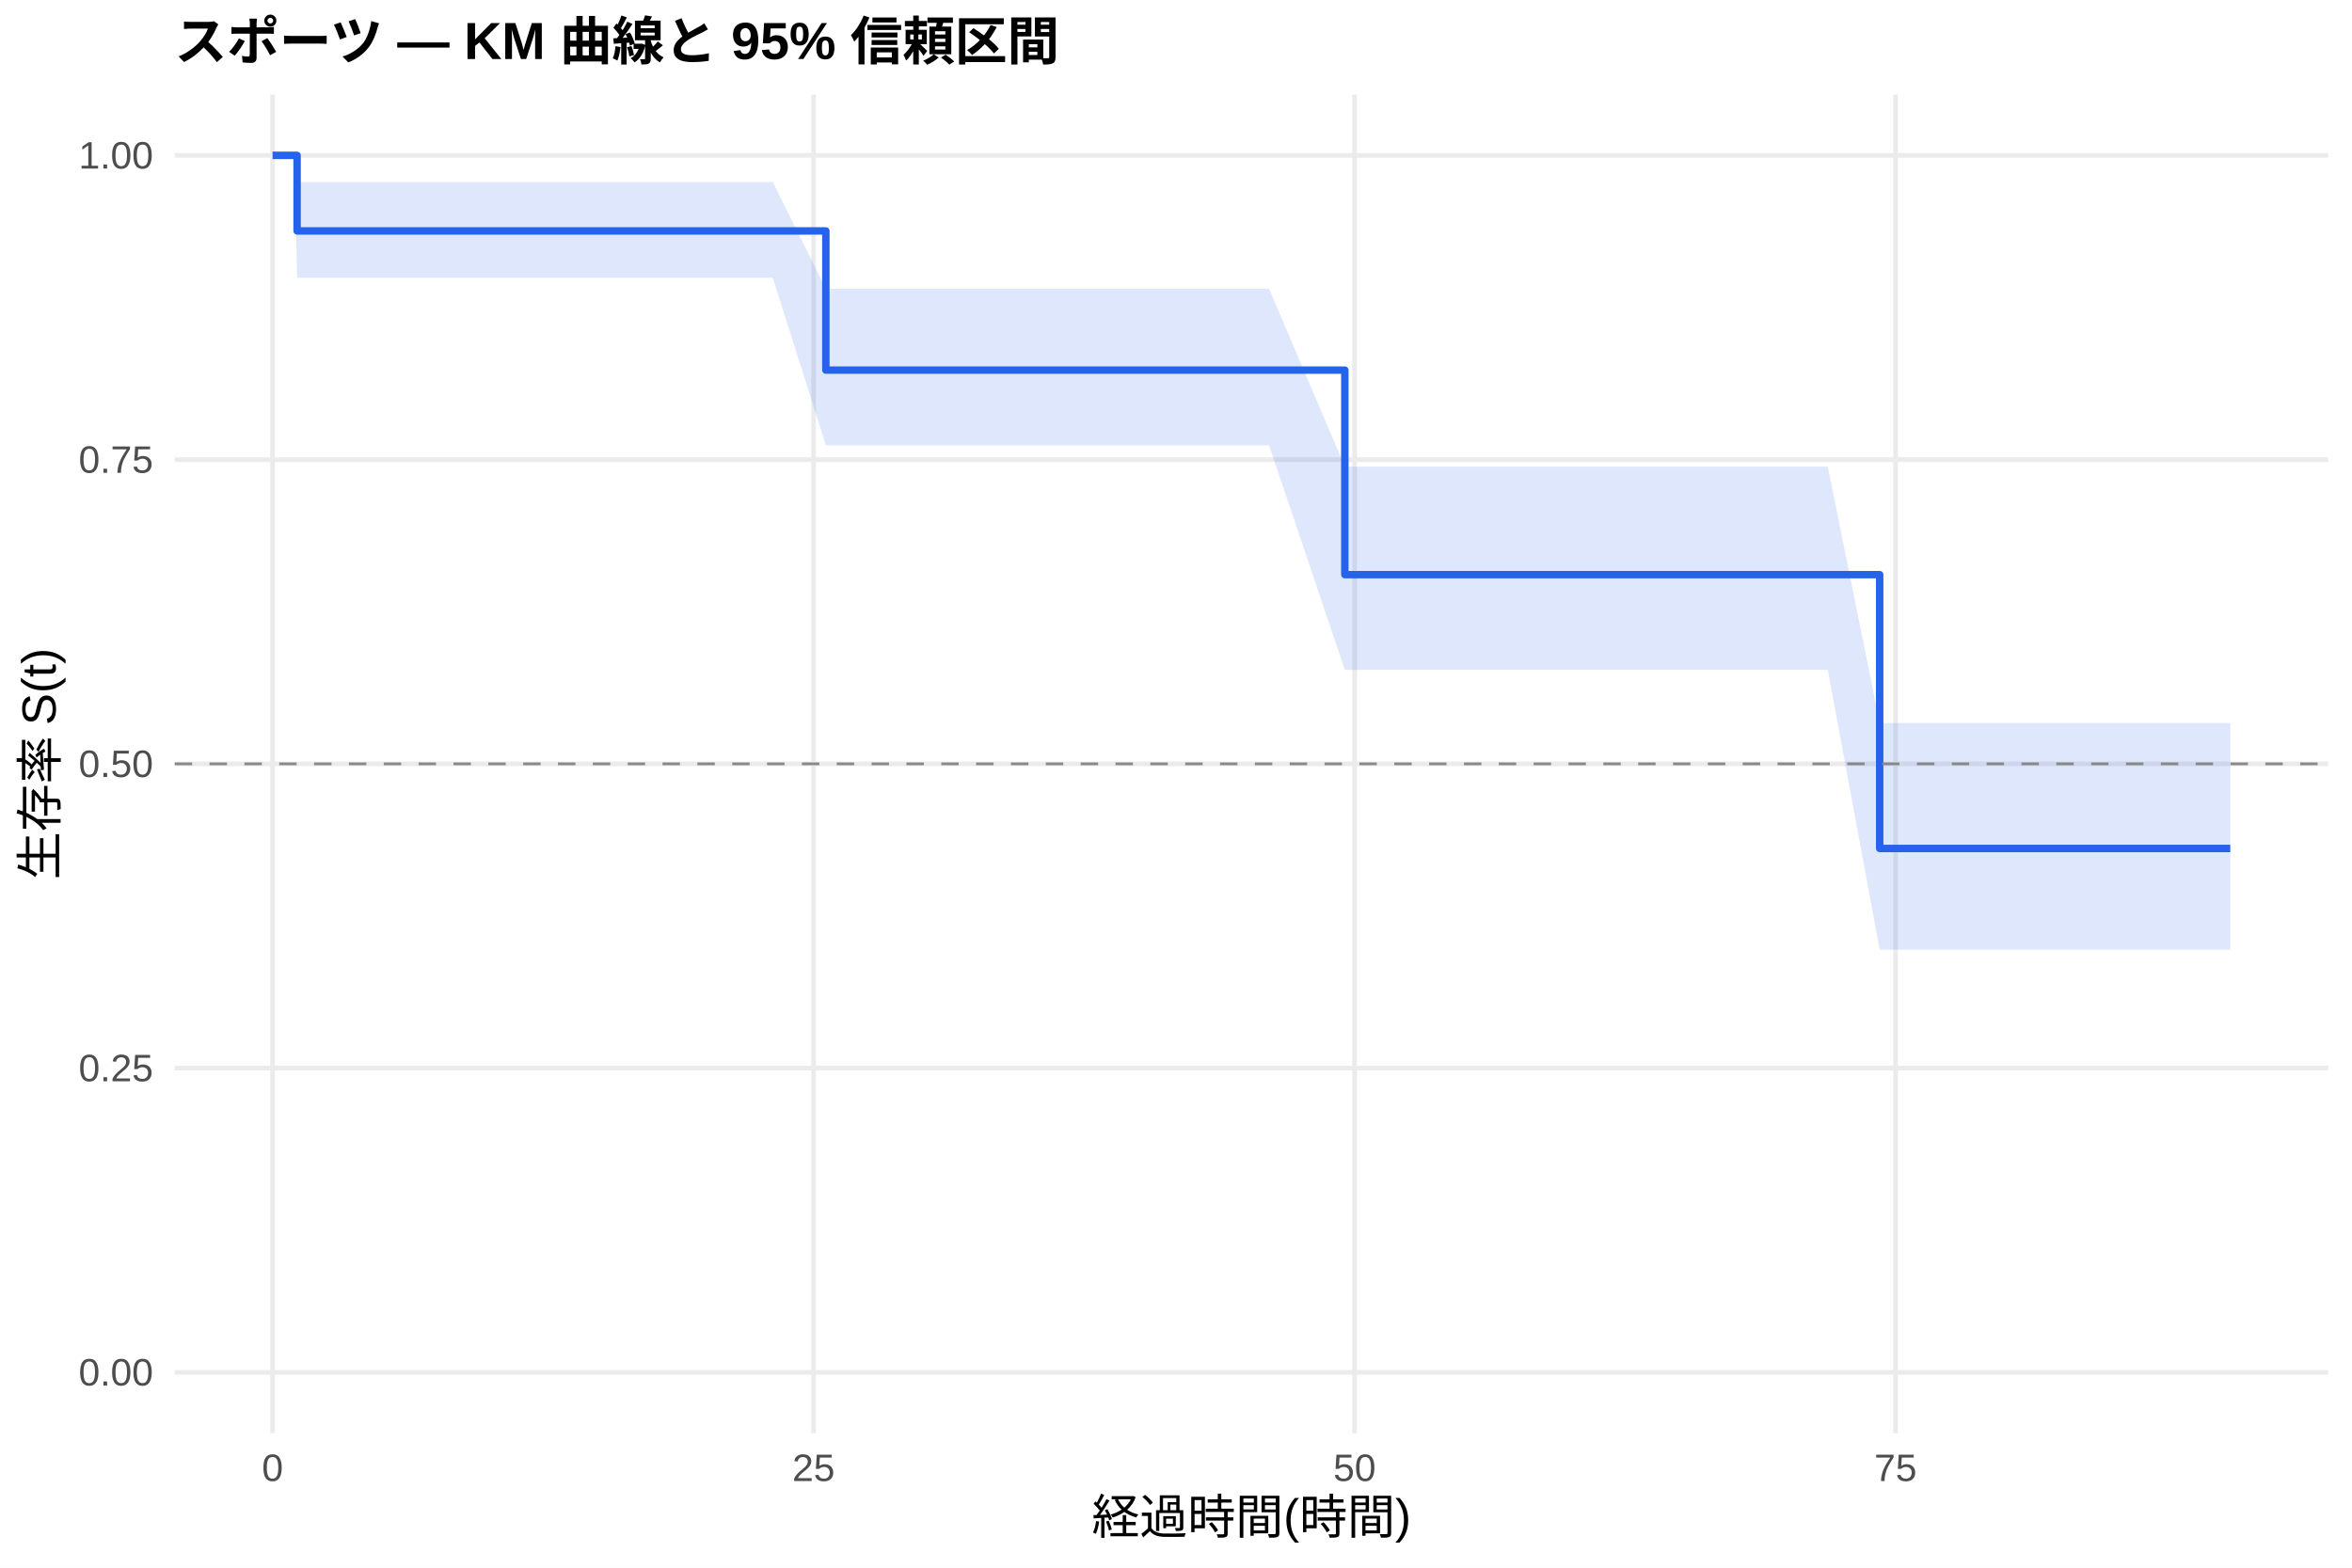
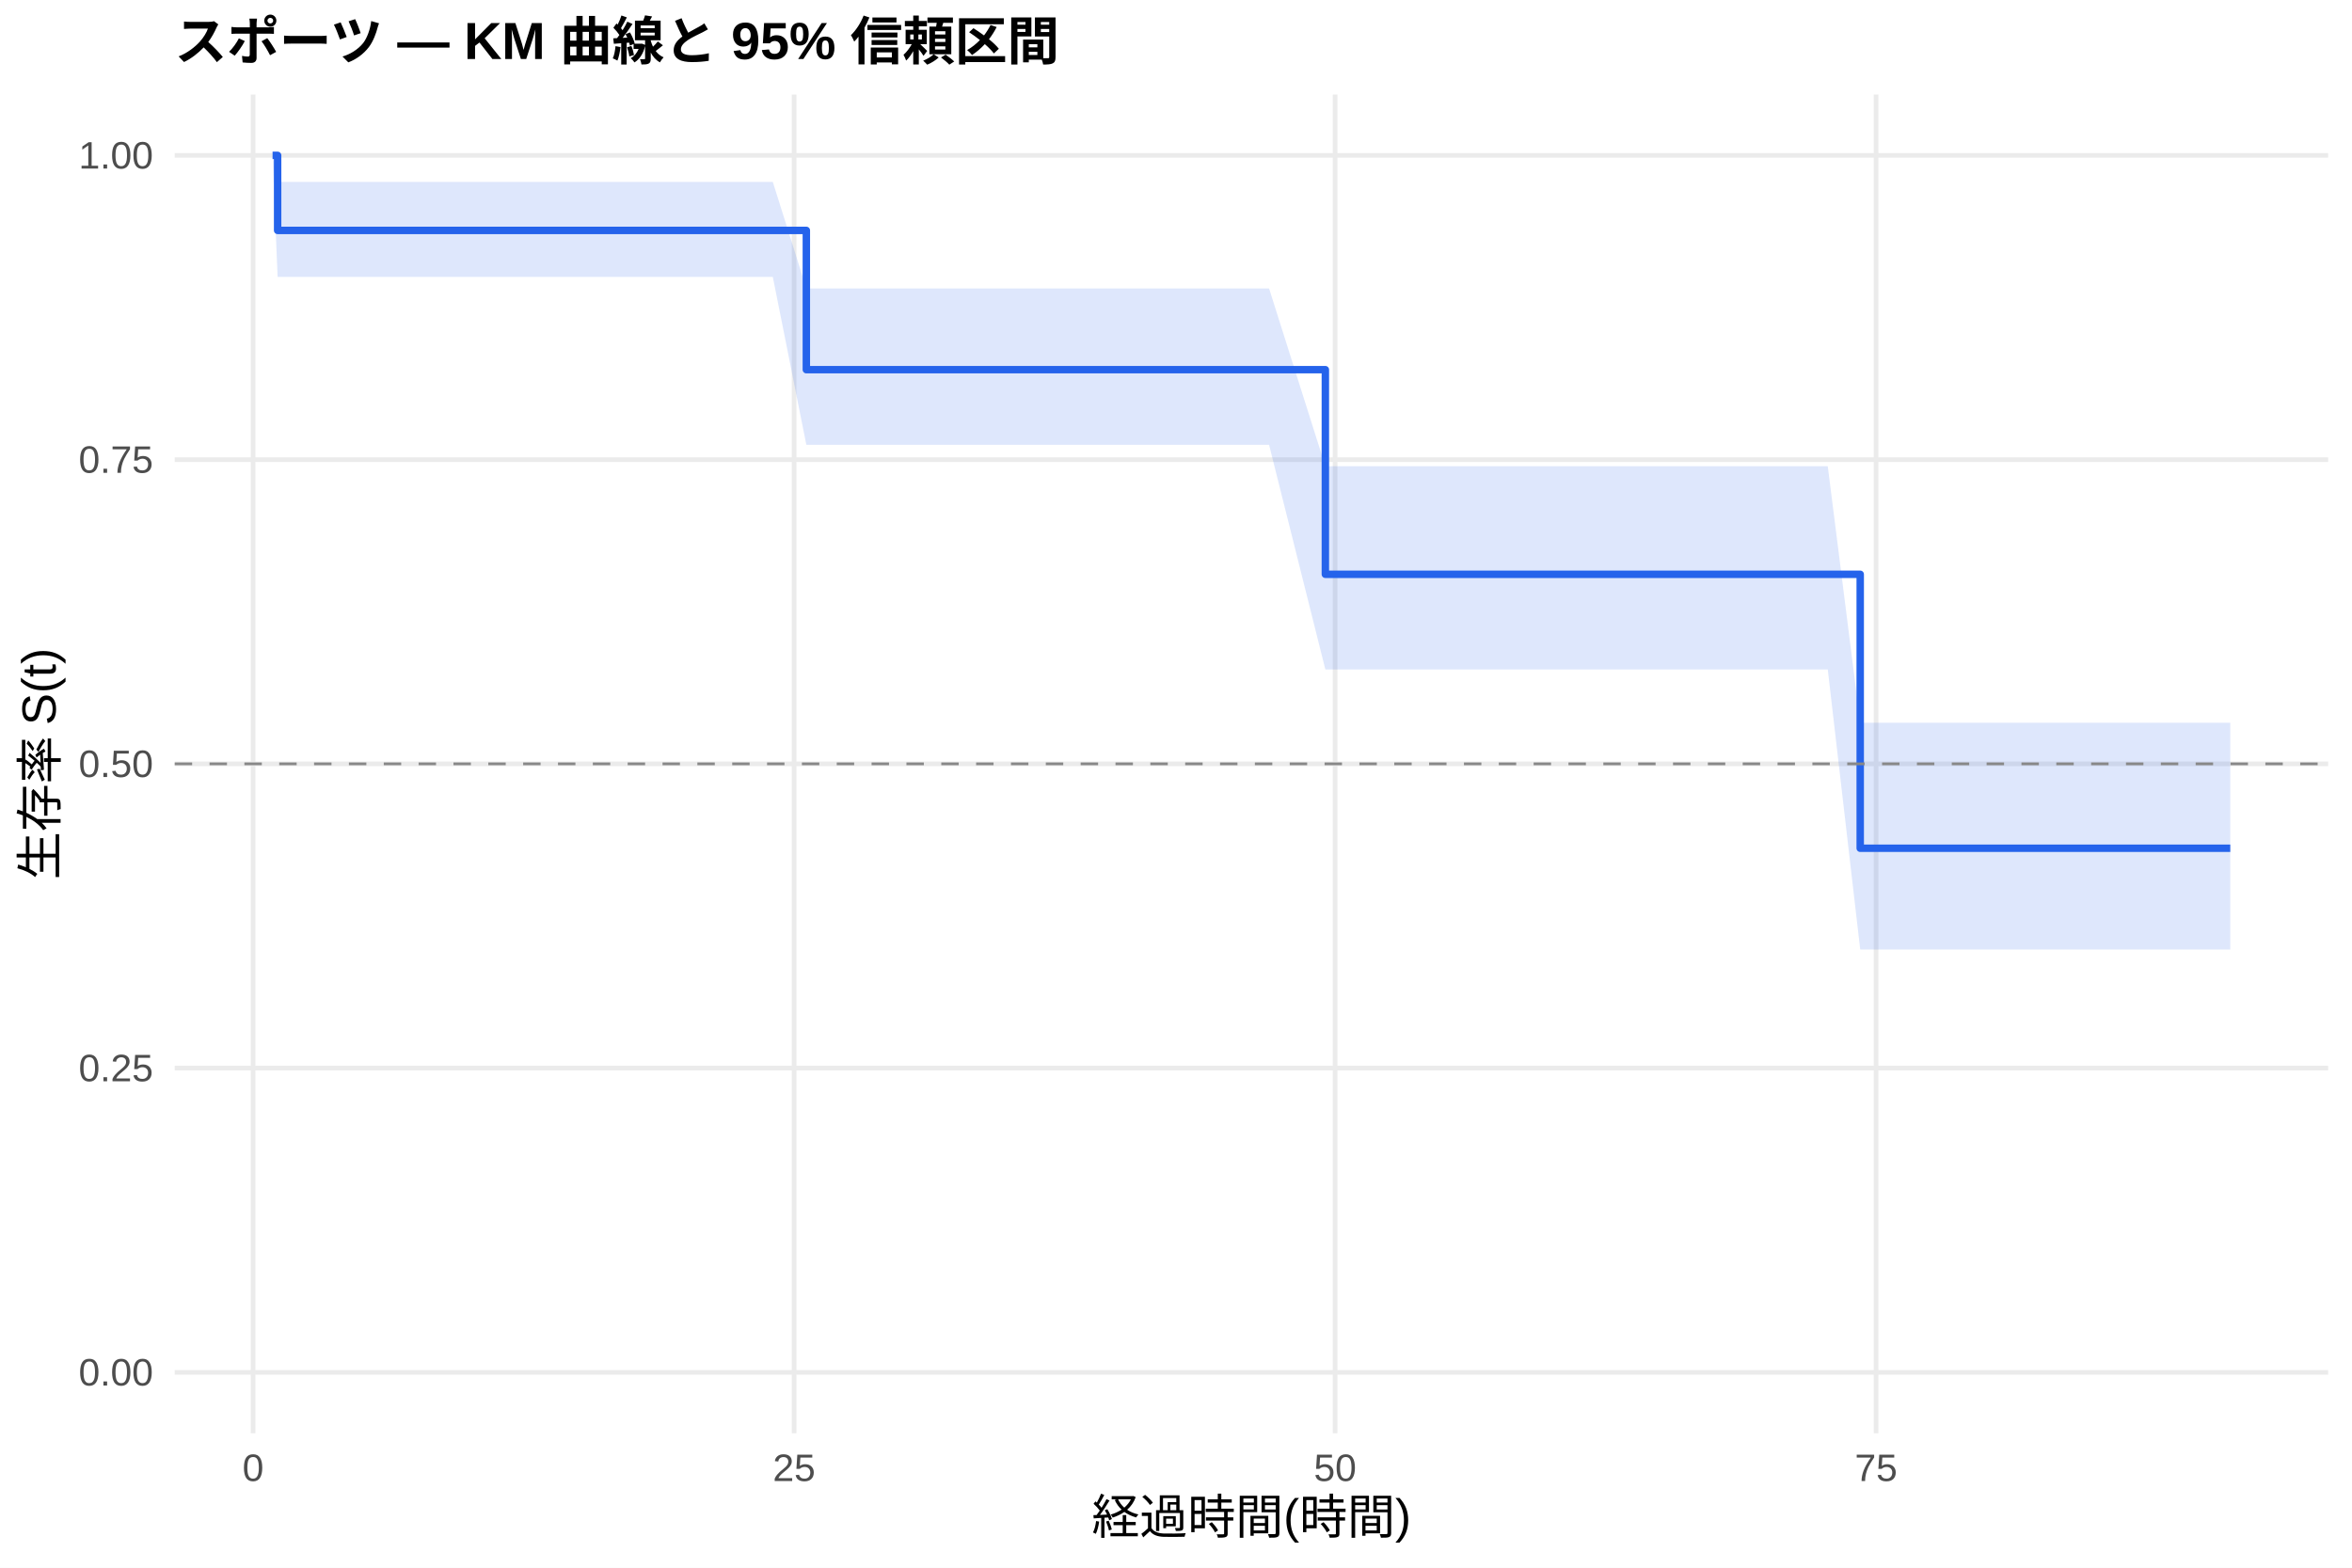
<svg xmlns="http://www.w3.org/2000/svg" width="540.00pt" height="360.00pt" viewBox="0 0 540.00 360.00">
  <g class="svglite">
    <defs>
      <style type="text/css">
    .svglite line, .svglite polyline, .svglite polygon, .svglite path, .svglite rect, .svglite circle {
      fill: none;
      stroke: #000000;
      stroke-linecap: round;
      stroke-linejoin: round;
      stroke-miterlimit: 10.00;
    }
    .svglite text {
      white-space: pre;
    }
    .svglite g.glyphgroup path {
      fill: inherit;
      stroke: none;
    }
  </style>
    </defs>
    <rect width="100%" height="100%" style="stroke: none; fill: #FFFFFF;" />
    <defs>
      <clipPath id="cpMC4wMHw1NDAuMDB8MC4wMHwzNjAuMDA=">
        <rect x="0.00" y="0.00" width="540.00" height="360.00" />
      </clipPath>
    </defs>
    <g clip-path="url(#cpMC4wMHw1NDAuMDB8MC4wMHwzNjAuMDA=)">
      <rect x="0" y="0.00" width="540.00" height="360.00" style="stroke-width: 1.07; stroke: none; fill: #FFFFFF;" />
    </g>
    <defs>
      <clipPath id="cpNDAuMTF8NTM0LjUyfDIxLjcxfDMyOS4xMg==">
        <rect x="40.11" y="21.71" width="494.41" height="307.41" />
      </clipPath>
    </defs>
    <g clip-path="url(#cpNDAuMTF8NTM0LjUyfDIxLjcxfDMyOS4xMg==)">
      <polyline points="40.11,315.14 534.52,315.14 " style="stroke-width: 1.07; stroke: #EBEBEB; stroke-linecap: butt;" />
      <polyline points="40.11,245.28 534.52,245.28 " style="stroke-width: 1.07; stroke: #EBEBEB; stroke-linecap: butt;" />
      <polyline points="40.11,175.41 534.52,175.41 " style="stroke-width: 1.07; stroke: #EBEBEB; stroke-linecap: butt;" />
      <polyline points="40.11,105.55 534.52,105.55 " style="stroke-width: 1.07; stroke: #EBEBEB; stroke-linecap: butt;" />
      <polyline points="40.11,35.68 534.52,35.68 " style="stroke-width: 1.07; stroke: #EBEBEB; stroke-linecap: butt;" />
-       <polyline points="62.58,329.12 62.58,21.71 " style="stroke-width: 1.07; stroke: #EBEBEB; stroke-linecap: butt;" />
-       <polyline points="186.79,329.12 186.79,21.71 " style="stroke-width: 1.07; stroke: #EBEBEB; stroke-linecap: butt;" />
-       <polyline points="311.00,329.12 311.00,21.71 " style="stroke-width: 1.07; stroke: #EBEBEB; stroke-linecap: butt;" />
-       <polyline points="435.20,329.12 435.20,21.71 " style="stroke-width: 1.07; stroke: #EBEBEB; stroke-linecap: butt;" />
-       <polygon points="62.58,35.68 67.63,35.68 68.21,41.82 71.44,41.82 77.82,41.82 82.04,41.82 96.28,41.82 108.37,41.82 118.23,41.82 152.92,41.82 157.31,41.82 172.55,41.82 177.43,41.82 189.61,66.31 190.76,66.31 197.22,66.31 205.92,66.31 232.08,66.31 270.84,66.31 279.28,66.31 291.37,66.31 308.76,107.15 309.42,107.15 315.97,107.15 328.47,107.15 394.30,107.15 398.52,107.15 419.64,107.15 431.56,166.03 435.45,166.03 439.84,166.03 448.20,166.03 454.75,166.03 470.64,166.03 499.54,166.03 512.05,166.03 512.05,218.09 499.54,218.09 470.64,218.09 454.75,218.09 448.20,218.09 439.84,218.09 435.45,218.09 431.56,218.09 419.64,153.82 398.52,153.82 394.30,153.82 328.47,153.82 315.97,153.82 309.42,153.82 308.76,153.82 291.37,102.27 279.28,102.27 270.84,102.27 232.08,102.27 205.92,102.27 197.22,102.27 190.76,102.27 189.61,102.27 177.43,63.78 172.55,63.78 157.31,63.78 152.92,63.78 118.23,63.78 108.37,63.78 96.28,63.78 82.04,63.78 77.82,63.78 71.44,63.78 68.21,63.78 67.63,35.68 62.58,35.68 " style="stroke-width: 0.00; stroke: none; stroke-linecap: butt; fill: #2563EB; fill-opacity: 0.15;" />
-       <polyline points="62.58,35.68 67.63,35.68 68.21,41.82 71.44,41.82 77.82,41.82 82.04,41.82 96.28,41.82 108.37,41.82 118.23,41.82 152.92,41.82 157.31,41.82 172.55,41.82 177.43,41.82 189.61,66.31 190.76,66.31 197.22,66.31 205.92,66.31 232.08,66.31 270.84,66.31 279.28,66.31 291.37,66.31 308.76,107.15 309.42,107.15 315.97,107.15 328.47,107.15 394.30,107.15 398.52,107.15 419.64,107.15 431.56,166.03 435.45,166.03 439.84,166.03 448.20,166.03 454.75,166.03 470.64,166.03 499.54,166.03 512.05,166.03 " style="stroke-width: 1.07; stroke: none; stroke-linecap: butt;" />
-       <polyline points="512.05,218.09 499.54,218.09 470.64,218.09 454.75,218.09 448.20,218.09 439.84,218.09 435.45,218.09 431.56,218.09 419.64,153.82 398.52,153.82 394.30,153.82 328.47,153.82 315.97,153.82 309.42,153.82 308.76,153.82 291.37,102.27 279.28,102.27 270.84,102.27 232.08,102.27 205.92,102.27 197.22,102.27 190.76,102.27 189.61,102.27 177.43,63.78 172.55,63.78 157.31,63.78 152.92,63.78 118.23,63.78 108.37,63.78 96.28,63.78 82.04,63.78 77.82,63.78 71.44,63.78 68.21,63.78 67.63,35.68 62.58,35.68 " style="stroke-width: 1.07; stroke: none; stroke-linecap: butt;" />
-       <polyline points="62.58,35.68 67.63,35.68 67.63,35.68 68.21,35.68 68.21,53.03 71.44,53.03 71.44,53.03 77.82,53.03 77.82,53.03 82.04,53.03 82.04,53.03 96.28,53.03 96.28,53.03 108.37,53.03 108.37,53.03 118.23,53.03 118.23,53.03 152.92,53.03 152.92,53.03 157.31,53.03 157.31,53.03 172.55,53.03 172.55,53.03 177.43,53.03 177.43,53.03 189.61,53.03 189.61,84.99 190.76,84.99 190.76,84.99 197.22,84.99 197.22,84.99 205.92,84.99 205.92,84.99 232.08,84.99 232.08,84.99 270.84,84.99 270.84,84.99 279.28,84.99 279.28,84.99 291.37,84.99 291.37,84.99 308.76,84.99 308.76,131.96 309.42,131.96 309.42,131.96 315.97,131.96 315.97,131.96 328.47,131.96 328.47,131.96 394.30,131.96 394.30,131.96 398.52,131.96 398.52,131.96 419.64,131.96 419.64,131.96 431.56,131.96 431.56,194.84 435.45,194.84 435.45,194.84 439.84,194.84 439.84,194.84 448.20,194.84 448.20,194.84 454.75,194.84 454.75,194.84 470.64,194.84 470.64,194.84 499.54,194.84 499.54,194.84 512.05,194.84 512.05,194.84 " style="stroke-width: 1.71; stroke: #2563EB; stroke-linecap: butt;" />
+       <polyline points="58.11,329.12 58.11,21.71 " style="stroke-width: 1.07; stroke: #EBEBEB; stroke-linecap: butt;" />
+       <polyline points="182.32,329.12 182.32,21.71 " style="stroke-width: 1.07; stroke: #EBEBEB; stroke-linecap: butt;" />
+       <polyline points="306.53,329.12 306.53,21.71 " style="stroke-width: 1.07; stroke: #EBEBEB; stroke-linecap: butt;" />
+       <polyline points="430.73,329.12 430.73,21.71 " style="stroke-width: 1.07; stroke: #EBEBEB; stroke-linecap: butt;" />
+       <polygon points="62.58,35.68 63.74,41.78 67.63,41.78 71.44,41.78 77.82,41.78 82.04,41.78 96.28,41.78 108.37,41.78 118.23,41.78 152.92,41.78 157.31,41.78 172.55,41.78 177.43,41.78 185.13,66.24 190.76,66.24 197.22,66.24 205.92,66.24 232.08,66.24 270.84,66.24 279.28,66.24 291.37,66.24 304.29,107.07 309.42,107.07 315.97,107.07 328.47,107.07 394.30,107.07 398.52,107.07 419.64,107.07 427.09,165.97 435.45,165.97 439.84,165.97 448.20,165.97 454.75,165.97 470.64,165.97 499.54,165.97 512.05,165.97 512.05,218.04 499.54,218.04 470.64,218.04 454.75,218.04 448.20,218.04 439.84,218.04 435.45,218.04 427.09,218.04 419.64,153.73 398.52,153.73 394.30,153.73 328.47,153.73 315.97,153.73 309.42,153.73 304.29,153.73 291.37,102.14 279.28,102.14 270.84,102.14 232.08,102.14 205.92,102.14 197.22,102.14 190.76,102.14 185.13,102.14 177.43,63.59 172.55,63.59 157.31,63.59 152.92,63.59 118.23,63.59 108.37,63.59 96.28,63.59 82.04,63.59 77.82,63.59 71.44,63.59 67.63,63.59 63.74,63.59 62.58,35.68 " style="stroke-width: 0.00; stroke: none; stroke-linecap: butt; fill: #2563EB; fill-opacity: 0.15;" />
+       <polyline points="62.58,35.68 63.74,41.78 67.63,41.78 71.44,41.78 77.82,41.78 82.04,41.78 96.28,41.78 108.37,41.78 118.23,41.78 152.92,41.78 157.31,41.78 172.55,41.78 177.43,41.78 185.13,66.24 190.76,66.24 197.22,66.24 205.92,66.24 232.08,66.24 270.84,66.24 279.28,66.24 291.37,66.24 304.29,107.07 309.42,107.07 315.97,107.07 328.47,107.07 394.30,107.07 398.52,107.07 419.64,107.07 427.09,165.97 435.45,165.97 439.84,165.97 448.20,165.97 454.75,165.97 470.64,165.97 499.54,165.97 512.05,165.97 " style="stroke-width: 1.07; stroke: none; stroke-linecap: butt;" />
+       <polyline points="512.05,218.04 499.54,218.04 470.64,218.04 454.75,218.04 448.20,218.04 439.84,218.04 435.45,218.04 427.09,218.04 419.64,153.73 398.52,153.73 394.30,153.73 328.47,153.73 315.97,153.73 309.42,153.73 304.29,153.73 291.37,102.14 279.28,102.14 270.84,102.14 232.08,102.14 205.92,102.14 197.22,102.14 190.76,102.14 185.13,102.14 177.43,63.59 172.55,63.59 157.31,63.59 152.92,63.59 118.23,63.59 108.37,63.59 96.28,63.59 82.04,63.59 77.82,63.59 71.44,63.59 67.63,63.59 63.74,63.59 62.58,35.68 " style="stroke-width: 1.07; stroke: none; stroke-linecap: butt;" />
+       <polyline points="62.58,35.68 63.74,35.68 63.74,52.91 67.63,52.91 67.63,52.91 71.44,52.91 71.44,52.91 77.82,52.91 77.82,52.91 82.04,52.91 82.04,52.91 96.28,52.91 96.28,52.91 108.37,52.91 108.37,52.91 118.23,52.91 118.23,52.91 152.92,52.91 152.92,52.91 157.31,52.91 157.31,52.91 172.55,52.91 172.55,52.91 177.43,52.91 177.43,52.91 185.13,52.91 185.13,84.89 190.76,84.89 190.76,84.89 197.22,84.89 197.22,84.89 205.92,84.89 205.92,84.89 232.08,84.89 232.08,84.89 270.84,84.89 270.84,84.89 279.28,84.89 279.28,84.89 291.37,84.89 291.37,84.89 304.29,84.89 304.29,131.88 309.42,131.88 309.42,131.88 315.97,131.88 315.97,131.88 328.47,131.88 328.47,131.88 394.30,131.88 394.30,131.88 398.52,131.88 398.52,131.88 419.64,131.88 419.64,131.88 427.09,131.88 427.09,194.79 435.45,194.79 435.45,194.79 439.84,194.79 439.84,194.79 448.20,194.79 448.20,194.79 454.75,194.79 454.75,194.79 470.64,194.79 470.64,194.79 499.54,194.79 499.54,194.79 512.05,194.79 512.05,194.79 " style="stroke-width: 1.71; stroke: #2563EB; stroke-linecap: butt;" />
      <line x1="40.11" y1="175.41" x2="534.52" y2="175.41" style="stroke-width: 0.64; stroke: #888888; stroke-dasharray: 4.00,4.00; stroke-linecap: butt;" />
    </g>
    <g clip-path="url(#cpMC4wMHw1NDAuMDB8MC4wMHwzNjAuMDA=)">
      <text x="35.18" y="318.17" text-anchor="end" style="font-size: 8.80px;fill: #4D4D4D; font-family: &quot;Liberation Sans&quot;;" textLength="17.11px" lengthAdjust="spacingAndGlyphs">0.00</text>
      <text x="35.18" y="248.30" text-anchor="end" style="font-size: 8.80px;fill: #4D4D4D; font-family: &quot;Liberation Sans&quot;;" textLength="17.11px" lengthAdjust="spacingAndGlyphs">0.25</text>
      <text x="35.18" y="178.44" text-anchor="end" style="font-size: 8.80px;fill: #4D4D4D; font-family: &quot;Liberation Sans&quot;;" textLength="17.11px" lengthAdjust="spacingAndGlyphs">0.50</text>
      <text x="35.18" y="108.57" text-anchor="end" style="font-size: 8.80px;fill: #4D4D4D; font-family: &quot;Liberation Sans&quot;;" textLength="17.11px" lengthAdjust="spacingAndGlyphs">0.75</text>
      <text x="35.18" y="38.71" text-anchor="end" style="font-size: 8.80px;fill: #4D4D4D; font-family: &quot;Liberation Sans&quot;;" textLength="17.11px" lengthAdjust="spacingAndGlyphs">1.00</text>
-       <text x="62.58" y="340.10" text-anchor="middle" style="font-size: 8.80px;fill: #4D4D4D; font-family: &quot;Liberation Sans&quot;;" textLength="4.89px" lengthAdjust="spacingAndGlyphs">0</text>
-       <text x="186.79" y="340.10" text-anchor="middle" style="font-size: 8.80px;fill: #4D4D4D; font-family: &quot;Liberation Sans&quot;;" textLength="9.78px" lengthAdjust="spacingAndGlyphs">25</text>
-       <text x="311.00" y="340.10" text-anchor="middle" style="font-size: 8.80px;fill: #4D4D4D; font-family: &quot;Liberation Sans&quot;;" textLength="9.78px" lengthAdjust="spacingAndGlyphs">50</text>
-       <text x="435.20" y="340.10" text-anchor="middle" style="font-size: 8.80px;fill: #4D4D4D; font-family: &quot;Liberation Sans&quot;;" textLength="9.78px" lengthAdjust="spacingAndGlyphs">75</text>
+       <text x="58.11" y="340.10" text-anchor="middle" style="font-size: 8.80px;fill: #4D4D4D; font-family: &quot;Liberation Sans&quot;;" textLength="4.89px" lengthAdjust="spacingAndGlyphs">0</text>
+       <text x="182.32" y="340.10" text-anchor="middle" style="font-size: 8.80px;fill: #4D4D4D; font-family: &quot;Liberation Sans&quot;;" textLength="9.78px" lengthAdjust="spacingAndGlyphs">25</text>
+       <text x="306.53" y="340.10" text-anchor="middle" style="font-size: 8.80px;fill: #4D4D4D; font-family: &quot;Liberation Sans&quot;;" textLength="9.78px" lengthAdjust="spacingAndGlyphs">50</text>
+       <text x="430.73" y="340.10" text-anchor="middle" style="font-size: 8.80px;fill: #4D4D4D; font-family: &quot;Liberation Sans&quot;;" textLength="9.78px" lengthAdjust="spacingAndGlyphs">75</text>
      <text x="287.32" y="352.24" text-anchor="middle" style="font-size: 11.00px; font-family: &quot;Liberation Sans&quot;;" textLength="73.31px" lengthAdjust="spacingAndGlyphs">経過時間(時間)</text>
      <text transform="translate(13.05,175.41) rotate(-90)" text-anchor="middle" style="font-size: 11.00px; font-family: &quot;Liberation Sans&quot;;" textLength="53.78px" lengthAdjust="spacingAndGlyphs">生存率 S(t)</text>
      <text x="40.11" y="13.74" style="font-size: 12.00px; font-weight: bold; font-family: &quot;Liberation Sans&quot;;" textLength="203.33px" lengthAdjust="spacingAndGlyphs">スポーツ — KM 曲線と 95% 信頼区間</text>
    </g>
  </g>
</svg>
